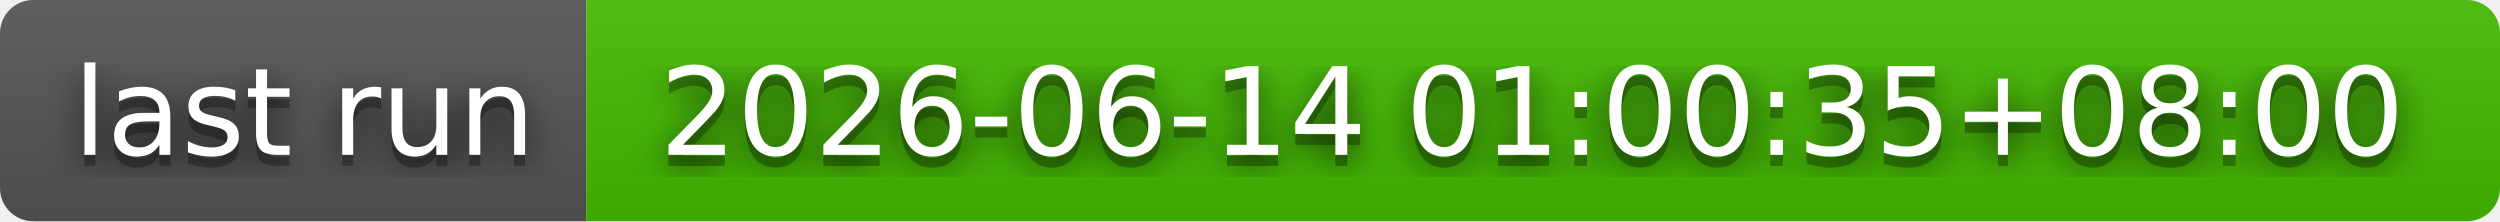
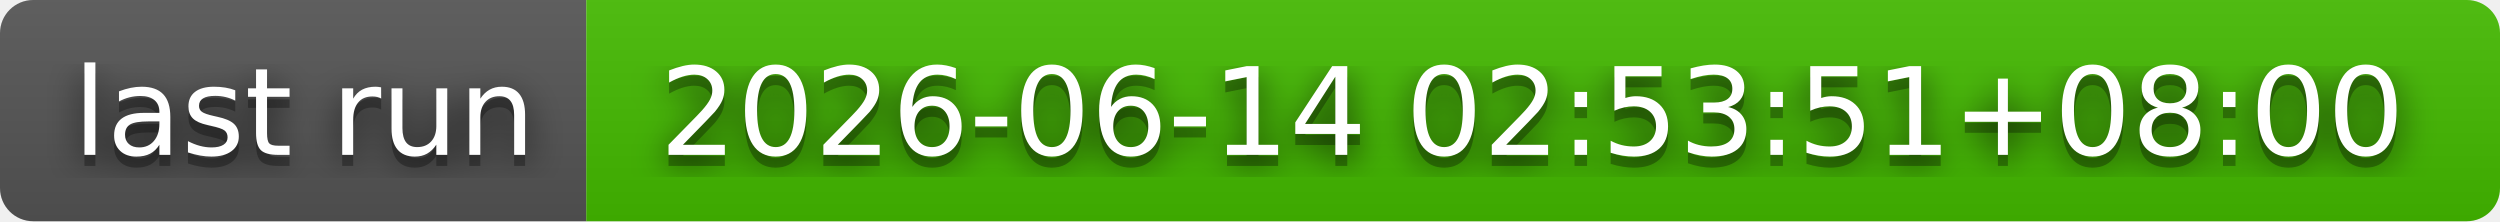
- <svg xmlns="http://www.w3.org/2000/svg" width="226" height="20" role="img" aria-label="last run: 2026-06-14 01:00:35+08:00">
+ <svg xmlns="http://www.w3.org/2000/svg" width="226" height="20" role="img" aria-label="last run: 2026-06-14 02:53:51+08:00">
  <filter id="blur">
    <feGaussianBlur stdDeviation="16" />
  </filter>
  <linearGradient id="s" x2="0" y2="100%">
    <stop offset="0" stop-color="#bbb" stop-opacity=".1" />
    <stop offset="1" stop-opacity=".1" />
  </linearGradient>
  <clipPath id="r">
    <rect width="226" height="20" rx="3" />
  </clipPath>
  <g clip-path="url(#r)">
    <rect width="53" height="20" fill="#555" />
    <rect x="53" width="173" height="20" fill="#4b0" />
    <rect width="226" height="20" fill="url(#s)" />
  </g>
  <g fill="#fff" text-anchor="middle" font-family="Verdana,Geneva,DejaVu Sans,sans-serif" text-rendering="geometricPrecision" font-size="110">
    <g transform="scale(.1)">
      <g aria-hidden="true" fill="#010101">
        <text x="275" y="150" fill-opacity=".8" filter="url(#blur)" textLength="430">last run</text>
        <text x="275" y="150" fill-opacity=".3" textLength="430">last run</text>
      </g>
      <text x="275" y="140" textLength="430">last run</text>
    </g>
    <g transform="scale(.1)">
      <g aria-hidden="true" fill="#010101">
-         <text x="1385" y="150" fill-opacity=".8" filter="url(#blur)" textLength="1630">2026-06-14 01:00:35+08:00</text>
-         <text x="1385" y="150" fill-opacity=".3" textLength="1630">2026-06-14 01:00:35+08:00</text>
+         <text x="1385" y="150" fill-opacity=".8" filter="url(#blur)" textLength="1630">2026-06-14 02:53:51+08:00</text>
+         <text x="1385" y="150" fill-opacity=".3" textLength="1630">2026-06-14 02:53:51+08:00</text>
      </g>
-       <text x="1385" y="140" textLength="1630">2026-06-14 01:00:35+08:00</text>
+       <text x="1385" y="140" textLength="1630">2026-06-14 02:53:51+08:00</text>
    </g>
  </g>
</svg>
